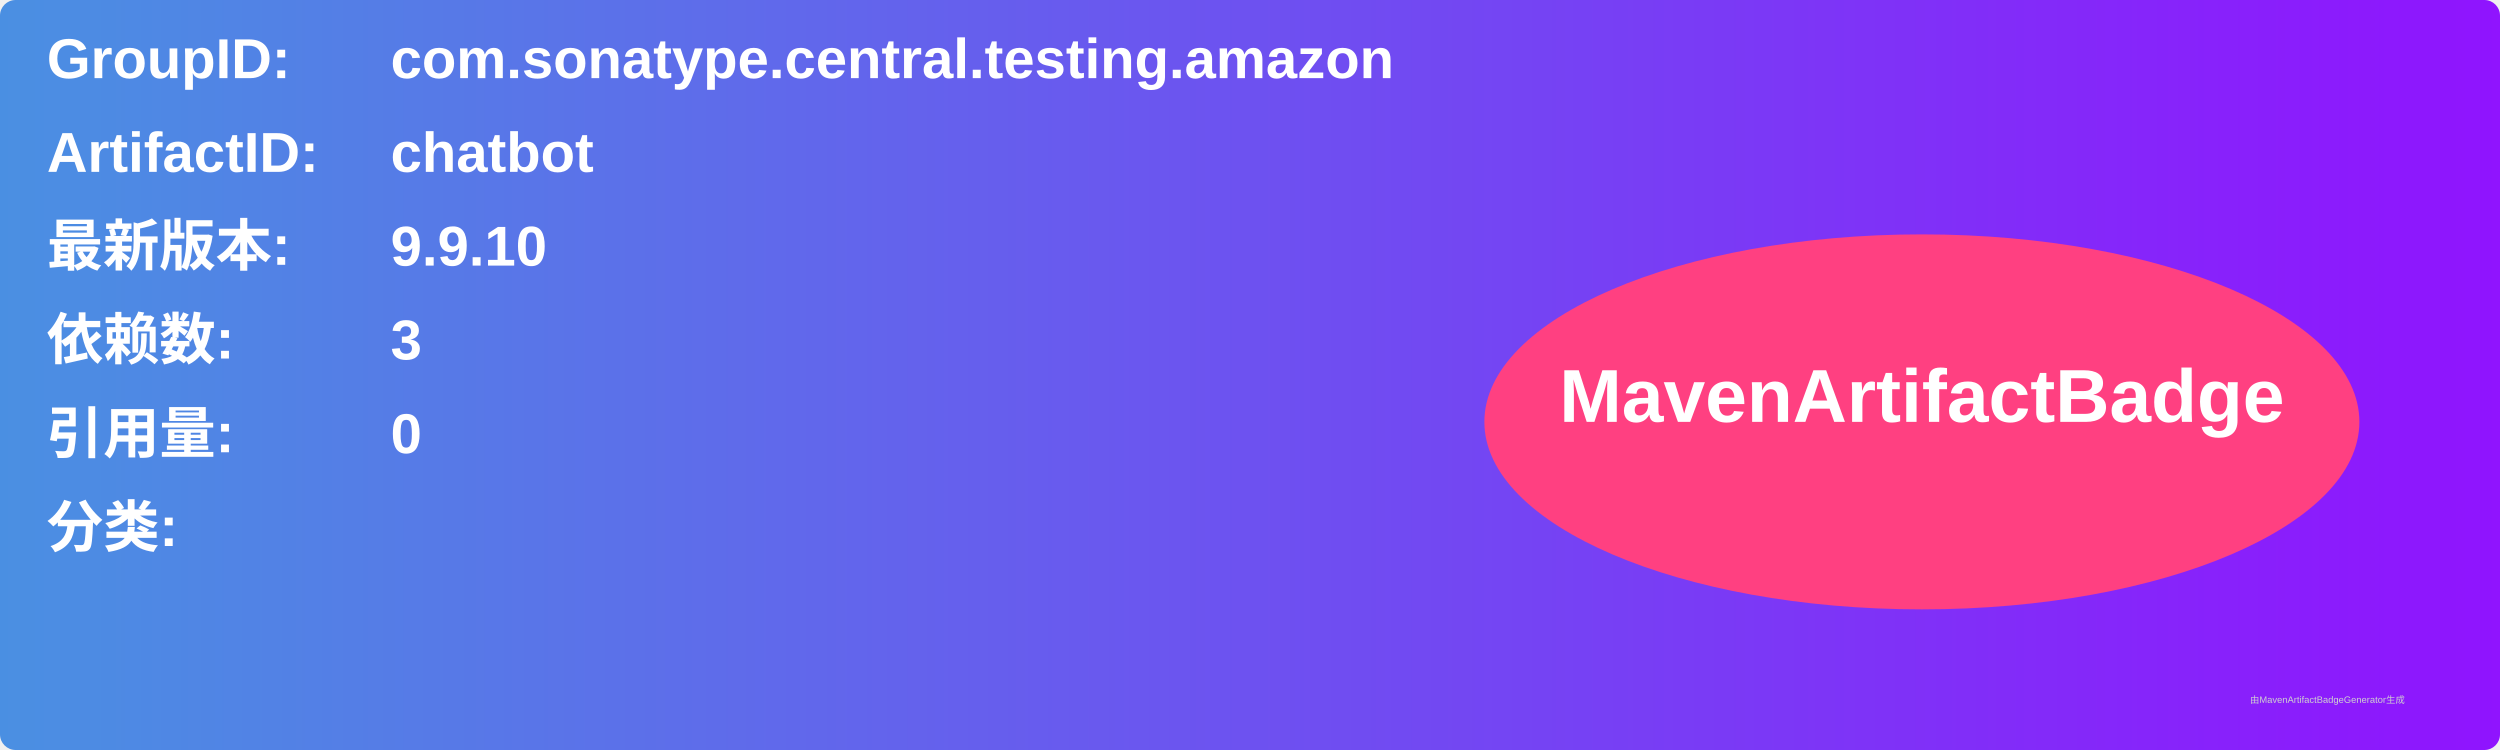
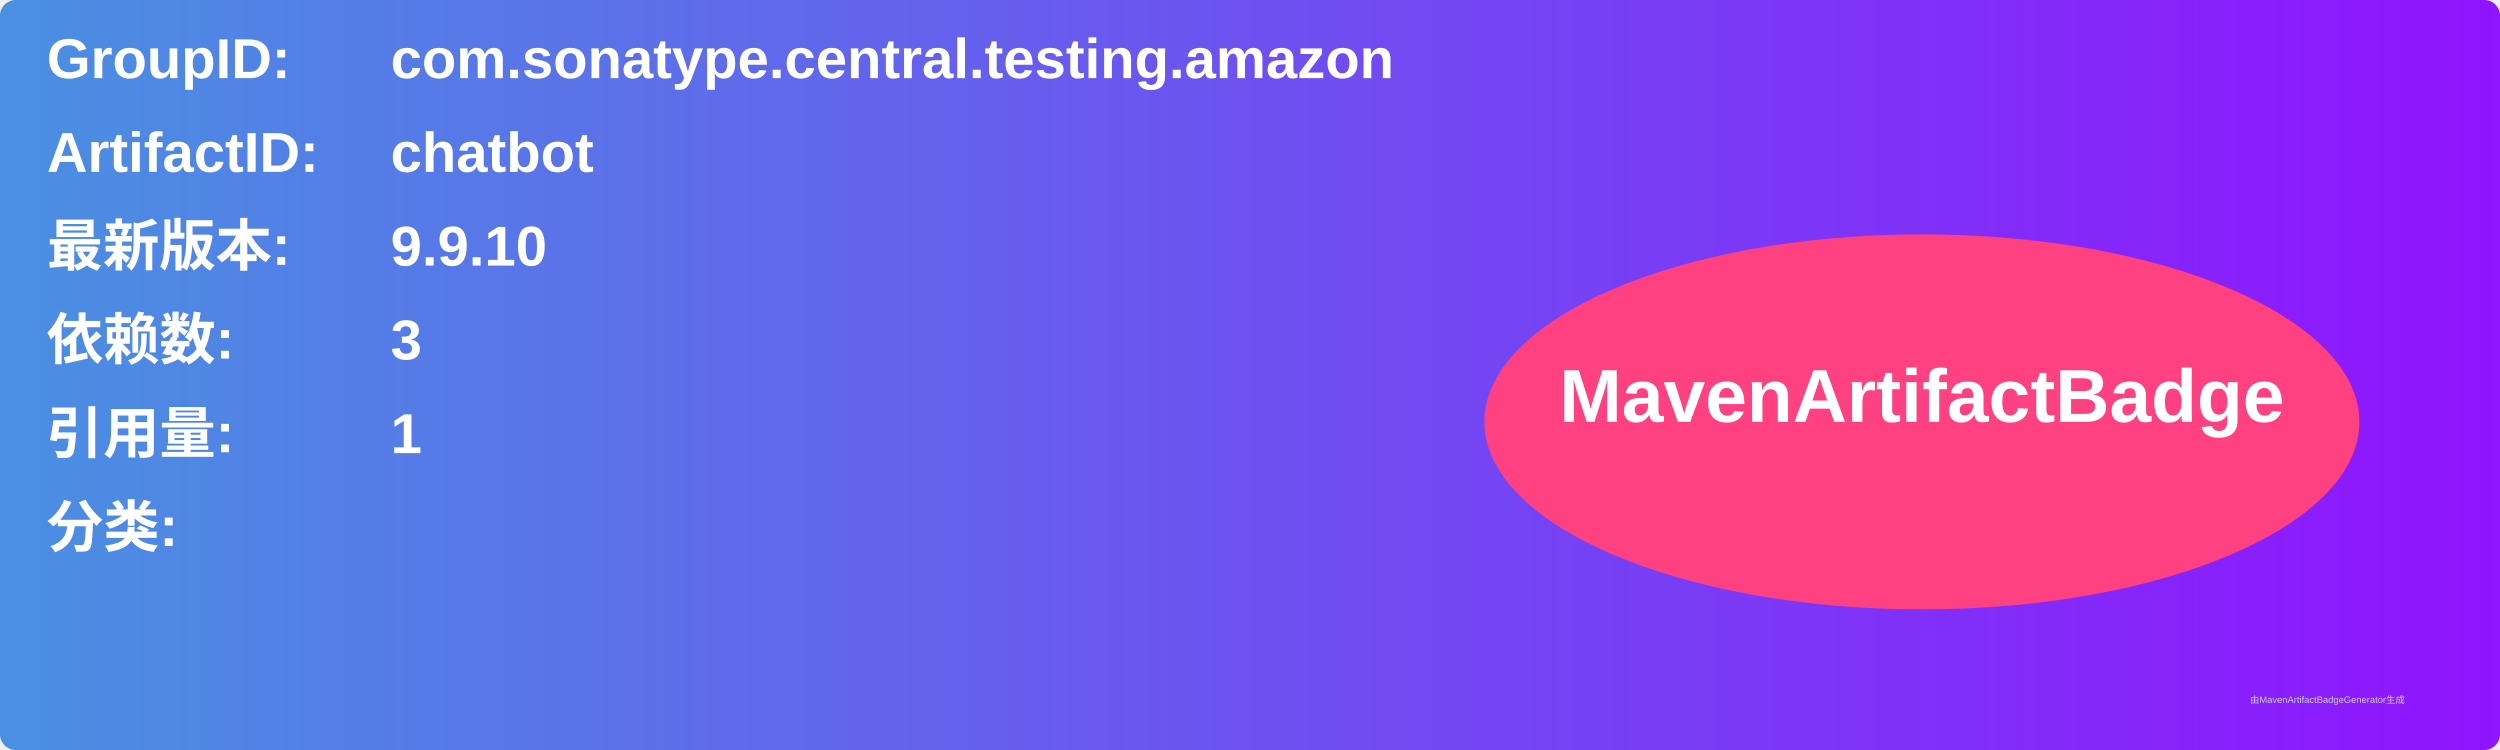
<svg xmlns="http://www.w3.org/2000/svg" width="800" height="240" viewBox="0 0 800 240">
  <linearGradient id="grad" x1="0%" y1="0%" x2="100%" y2="0%">
    <stop offset="0%" stop-color="#4a90e2" />
    <stop offset="100%" stop-color="#9013fe" />
  </linearGradient>
  <rect width="100%" height="100%" rx="5" ry="5" fill="url(#grad)" />
  <g transform="translate(15, 15)">
    <text x="0" y="10" font-family="Arial" font-size="18" fill="white" font-weight="bold" width="260">GroupID:</text>
    <text x="110" y="10" font-family="Arial" font-size="18" fill="white" font-weight="bold" width="460">com.sonatype.central.testing.amazon</text>
    <text x="0" y="40" font-family="Arial" font-size="18" fill="white" font-weight="bold" width="260">ArtifactID:</text>
    <text x="110" y="40" font-family="Arial" font-size="18" fill="white" font-weight="bold" width="460">chatbot</text>
    <text x="0" y="70" font-family="Arial" font-size="18" fill="white" font-weight="bold">最新版本:</text>
    <text x="110" y="70" font-family="Arial" font-size="18" fill="white" font-weight="bold">
      <tspan font-weight="bold">9.9.10</tspan>
    </text>
    <text x="0" y="100" font-family="Arial" font-size="18" fill="white" font-weight="bold">依赖数: </text>
    <text x="110" y="100" font-family="Arial" font-size="18" fill="white">
      <tspan font-weight="bold">3</tspan>
    </text>
    <text x="0" y="130" font-family="Arial" font-size="18" fill="white" font-weight="bold">引用量: </text>
    <text x="110" y="130" font-family="Arial" font-size="18" fill="white">
-       <tspan font-weight="bold">0</tspan>
+       <tspan font-weight="bold">1</tspan>
    </text>
    <text x="0" y="160" font-family="Arial" font-size="18" fill="white" font-weight="bold">分类:</text>
    <text x="10" y="190" font-family="Arial" font-size="10" fill="white">
      <tspan font-weight="bold" />
    </text>
    <ellipse cx="600" cy="120" rx="140" ry="60" fill="#ff4081" />
    <text x="600" y="120" text-anchor="middle" font-family="Arial" font-size="24" fill="white" font-weight="bold">MavenArtifactBadge</text>
  </g>
  <text x="720" y="225" font-family="Arial" font-size="3" fill="#d0d0d0">由MavenArtifactBadgeGenerator生成</text>
</svg>
